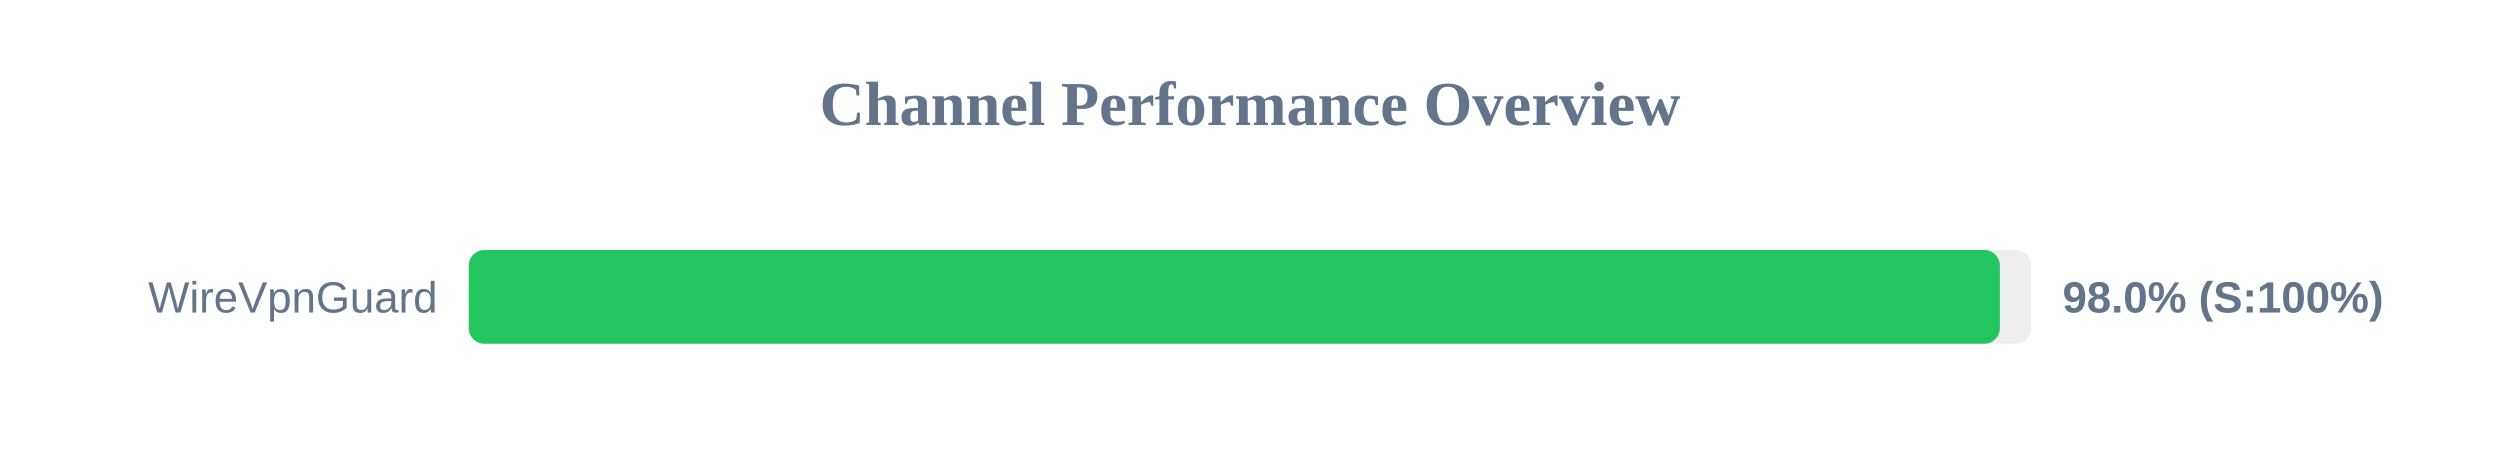
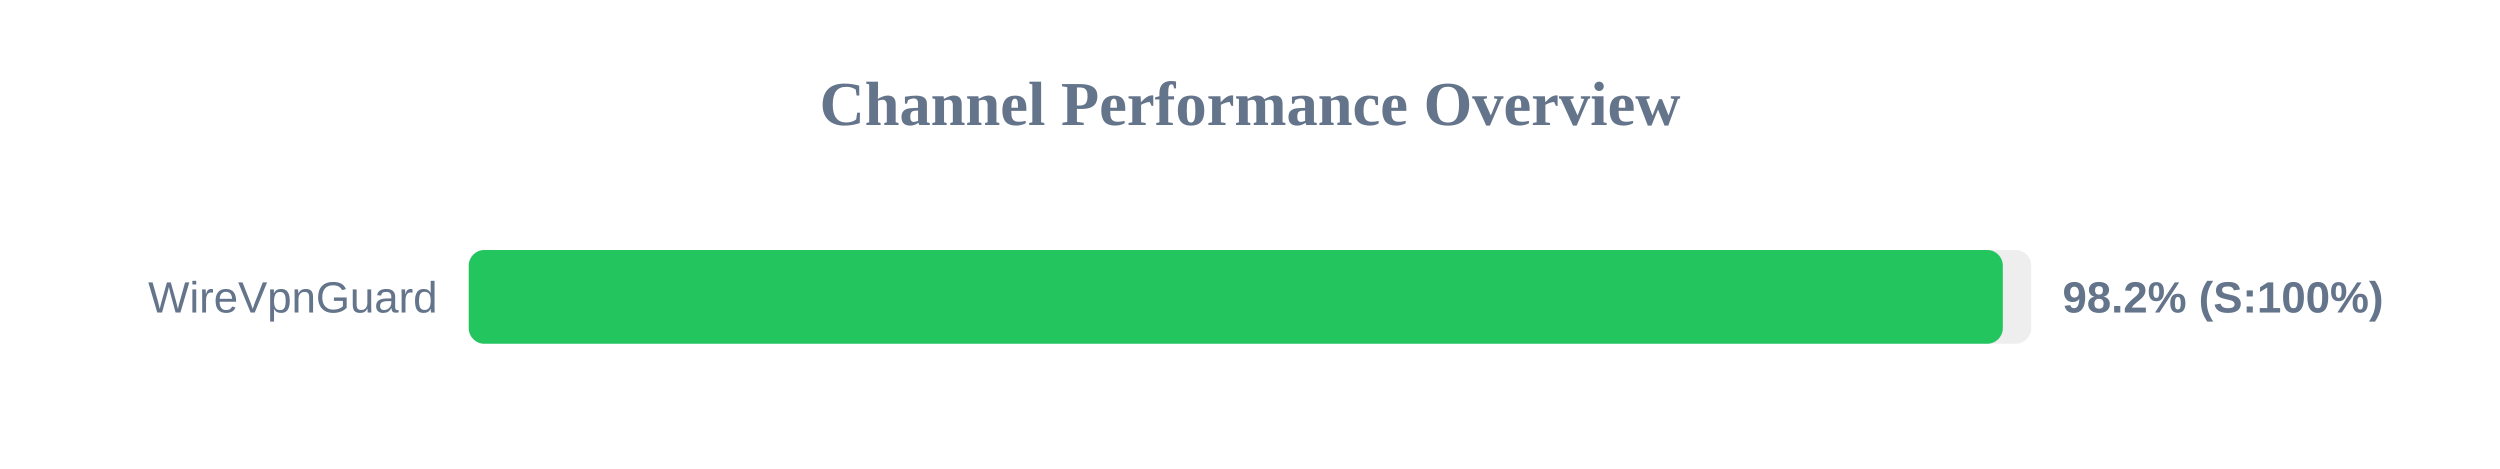
<svg xmlns="http://www.w3.org/2000/svg" width="800" height="150" version="1.1">
  <style>
        .row { font: 14px Arial; fill: #64748b; }
        .score { font: bold 14px Arial; fill: #64748b; }
    </style>
  <text x="400" y="40" text-anchor="middle" font-size="20px" font-weight="bold" fill="#64748b">Channel Performance Overview</text>
  <rect x="150" y="80" width="500" height="30" fill="#eee" rx="5" />
-   <rect x="150" y="80" width="489.95" height="30" fill="#22c55e" rx="5" />
+   <rect x="150" y="80" width="490.9" height="30" fill="#22c55e" rx="5" />
  <text x="140" y="100" text-anchor="end" class="row">WireVpnGuard</text>
-   <text x="660" y="100" text-anchor="start" class="score">98.0% (S:100%)</text>
+   <text x="660" y="100" text-anchor="start" class="score">98.2% (S:100%)</text>
</svg>
